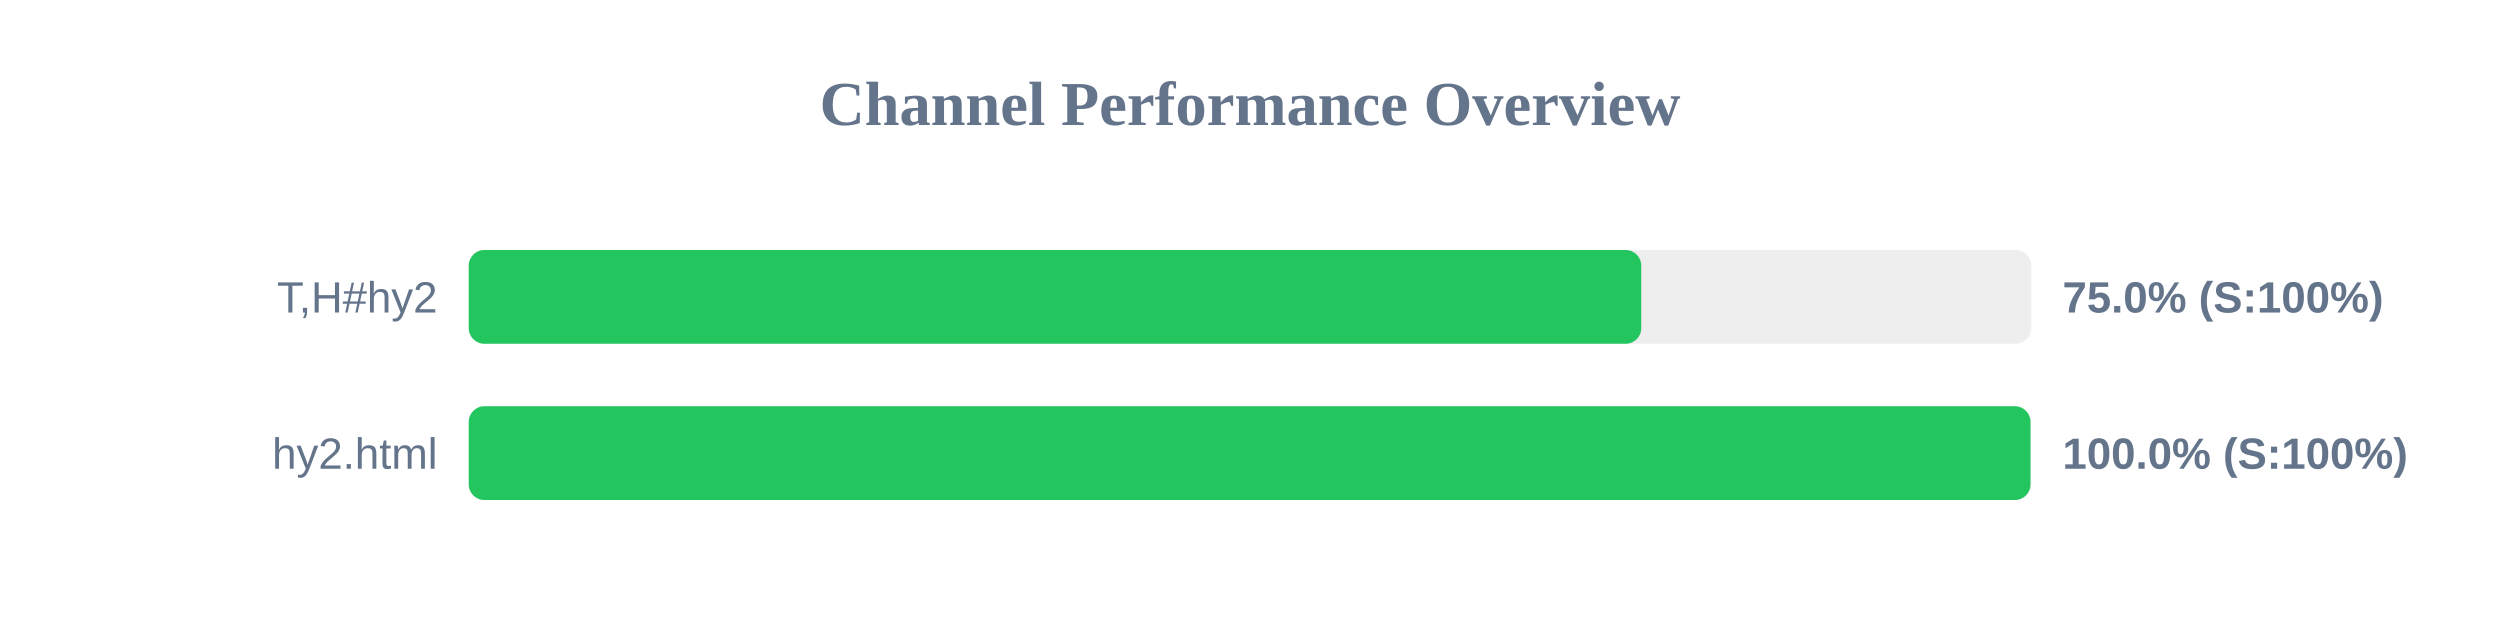
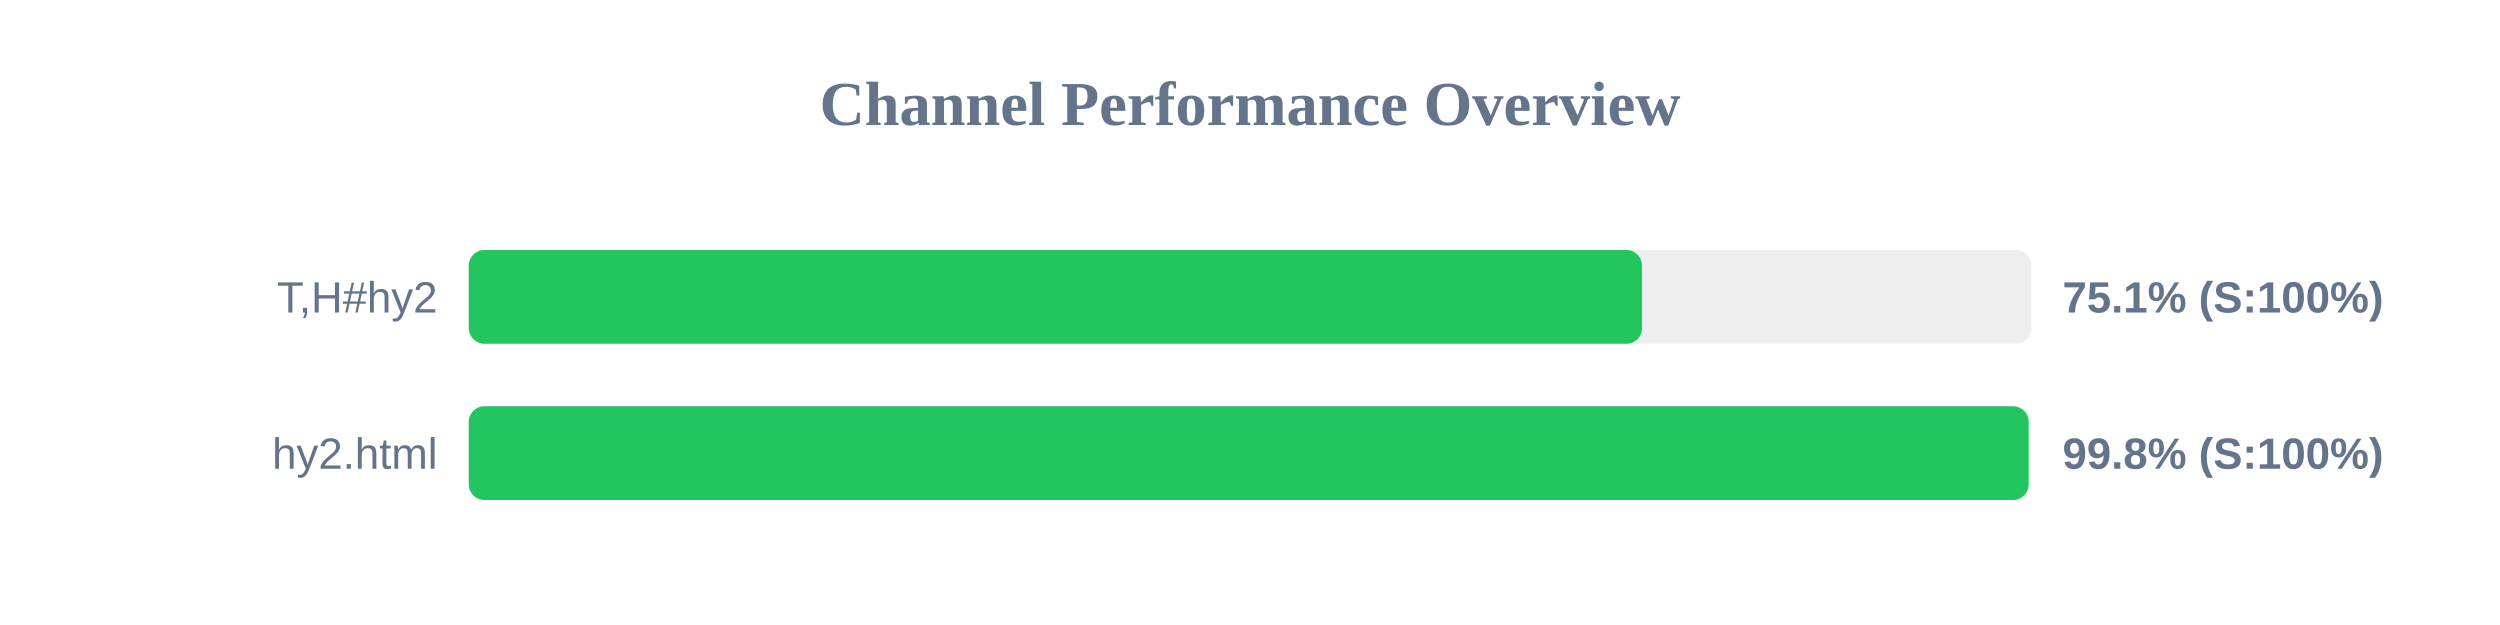
<svg xmlns="http://www.w3.org/2000/svg" width="800" height="200" version="1.1">
  <style>
        .row { font: 14px Arial; fill: #64748b; }
        .score { font: bold 14px Arial; fill: #64748b; }
    </style>
  <text x="400" y="40" text-anchor="middle" font-size="20px" font-weight="bold" fill="#64748b">Channel Performance Overview</text>
  <rect x="150" y="80" width="500" height="30" fill="#eee" rx="5" />
-   <rect x="150" y="80" width="375.2" height="30" fill="#22c55e" rx="5" />
+   <rect x="150" y="80" width="375.45" height="30" fill="#22c55e" rx="5" />
  <text x="140" y="100" text-anchor="end" class="row">T,H#hy2</text>
-   <text x="660" y="100" text-anchor="start" class="score">75.0% (S:100%)</text>
+   <text x="660" y="100" text-anchor="start" class="score">75.1% (S:100%)</text>
  <rect x="150" y="130" width="500" height="30" fill="#eee" rx="5" />
-   <rect x="150" y="130" width="499.75" height="30" fill="#22c55e" rx="5" />
+   <rect x="150" y="130" width="499.15" height="30" fill="#22c55e" rx="5" />
  <text x="140" y="150" text-anchor="end" class="row">hy2.html</text>
-   <text x="660" y="150" text-anchor="start" class="score">100.0% (S:100%)</text>
+   <text x="660" y="150" text-anchor="start" class="score">99.8% (S:100%)</text>
</svg>
